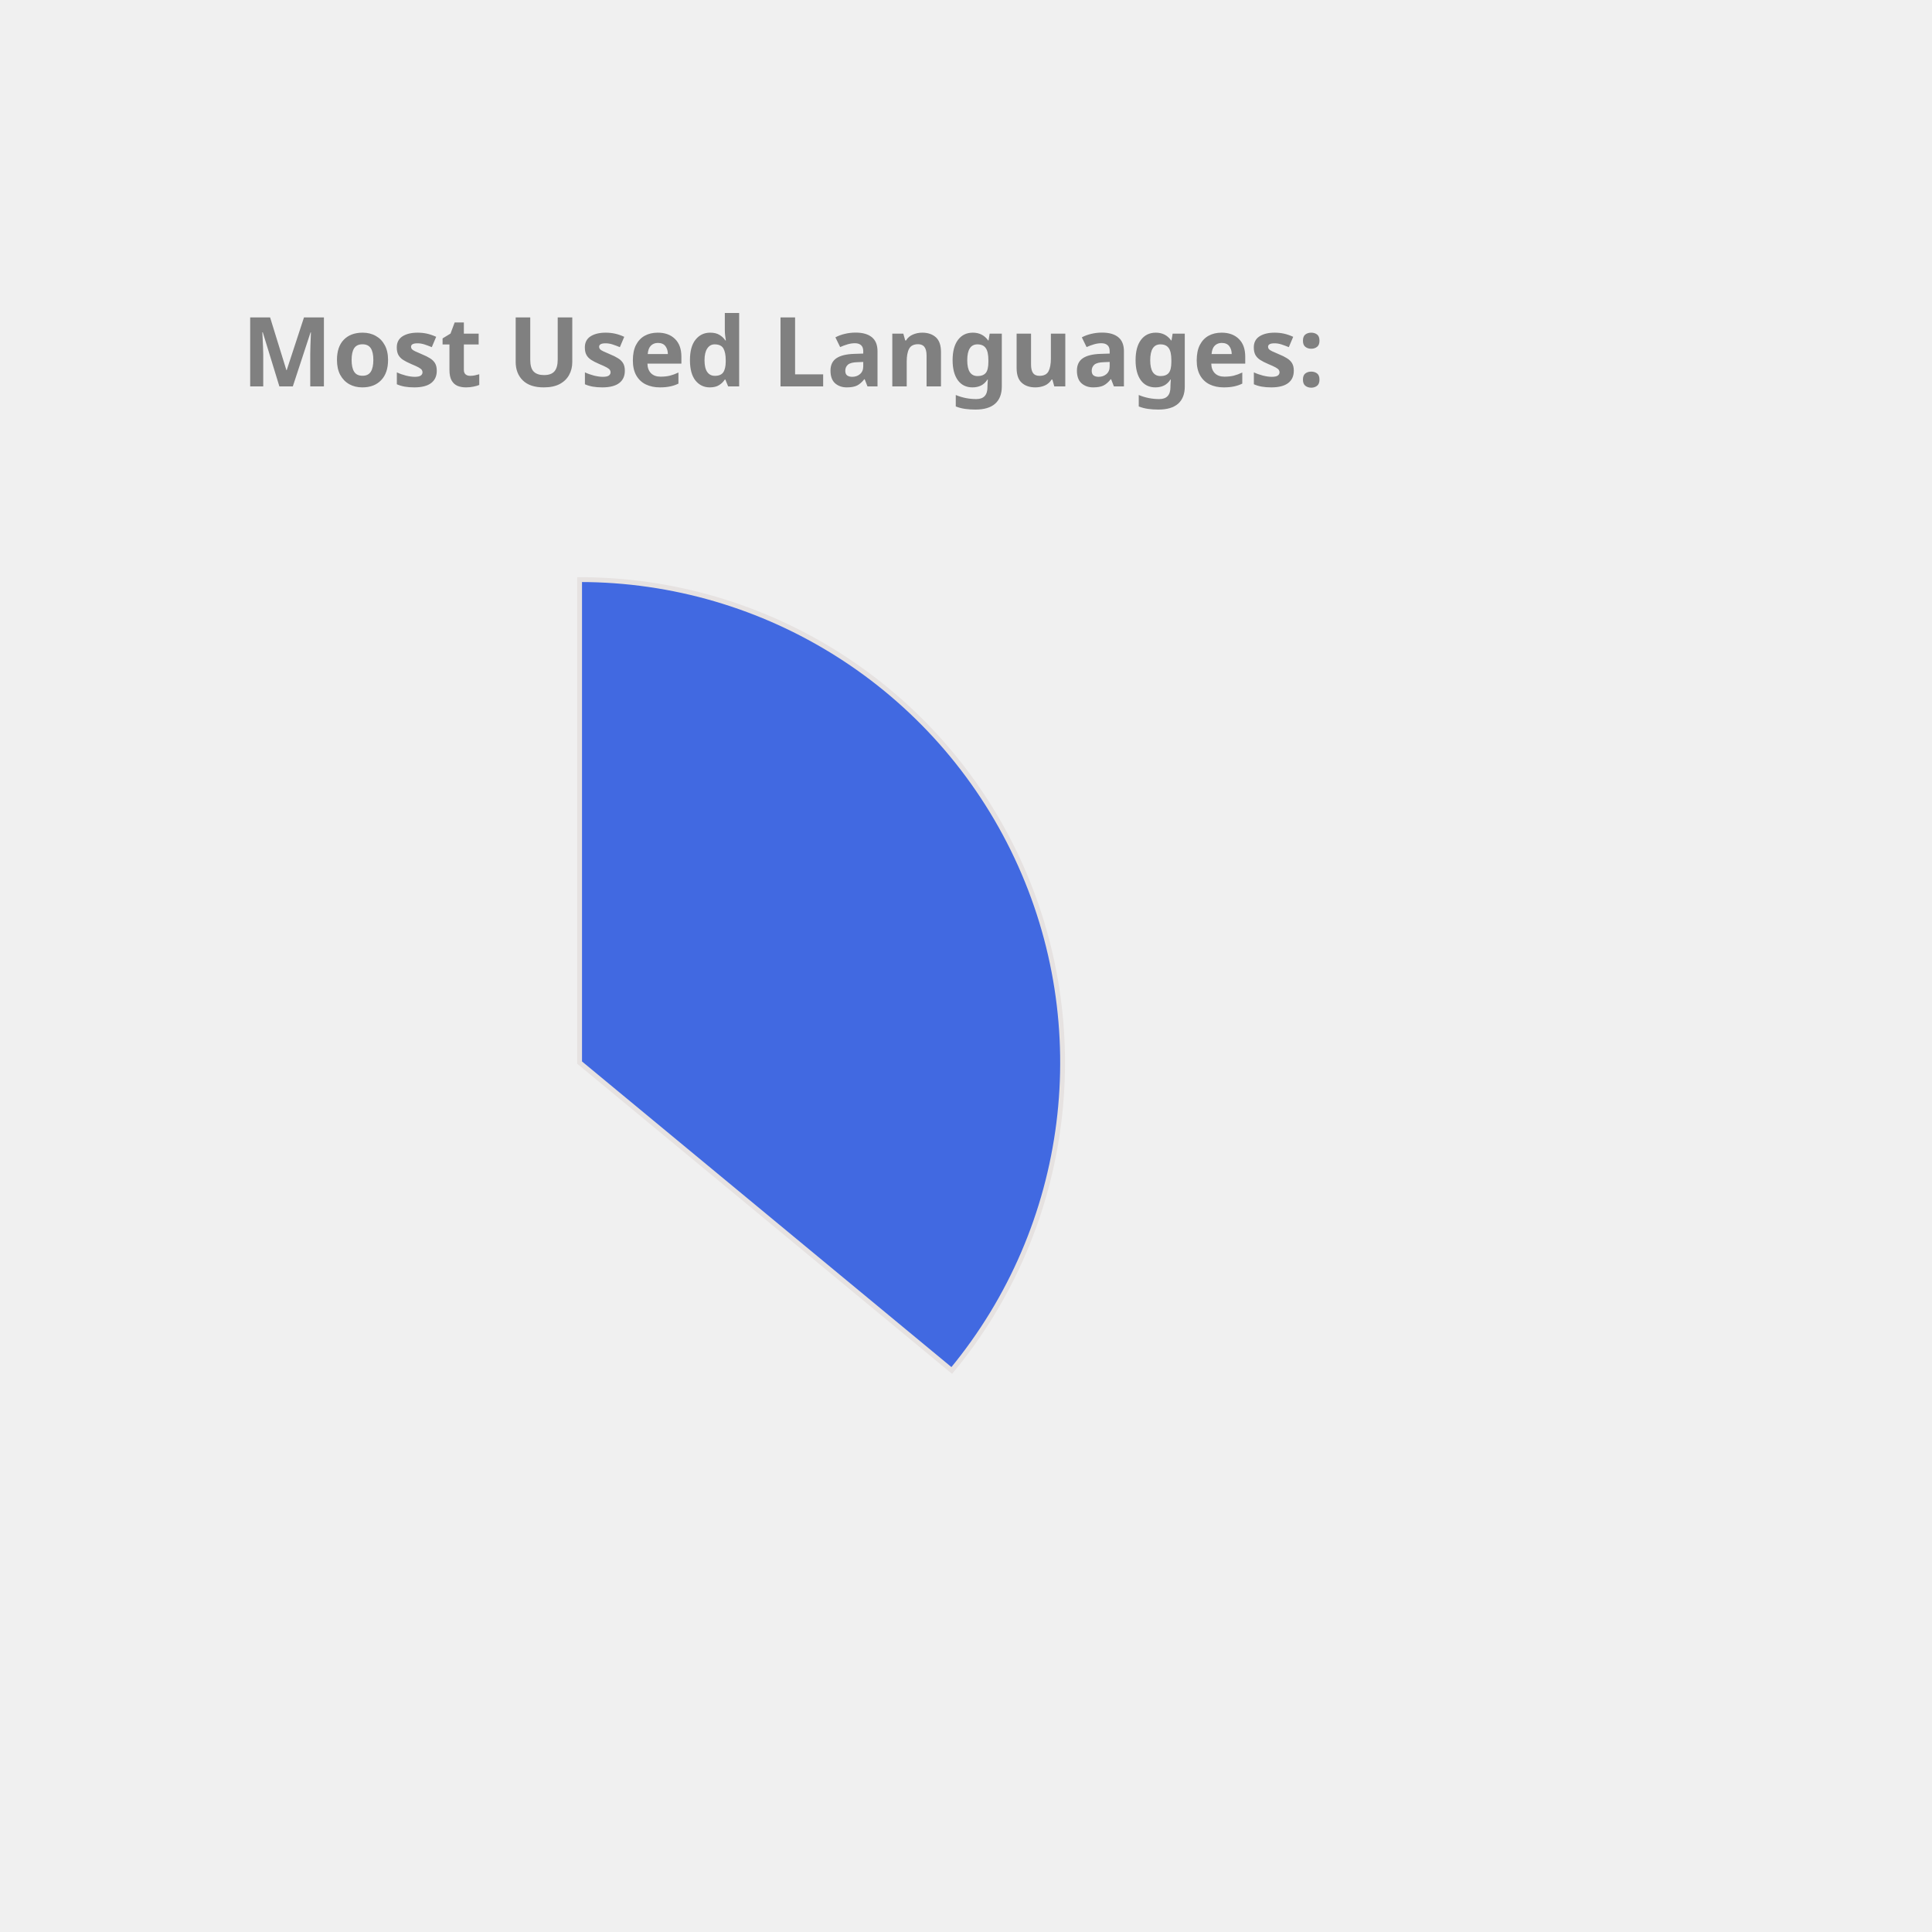
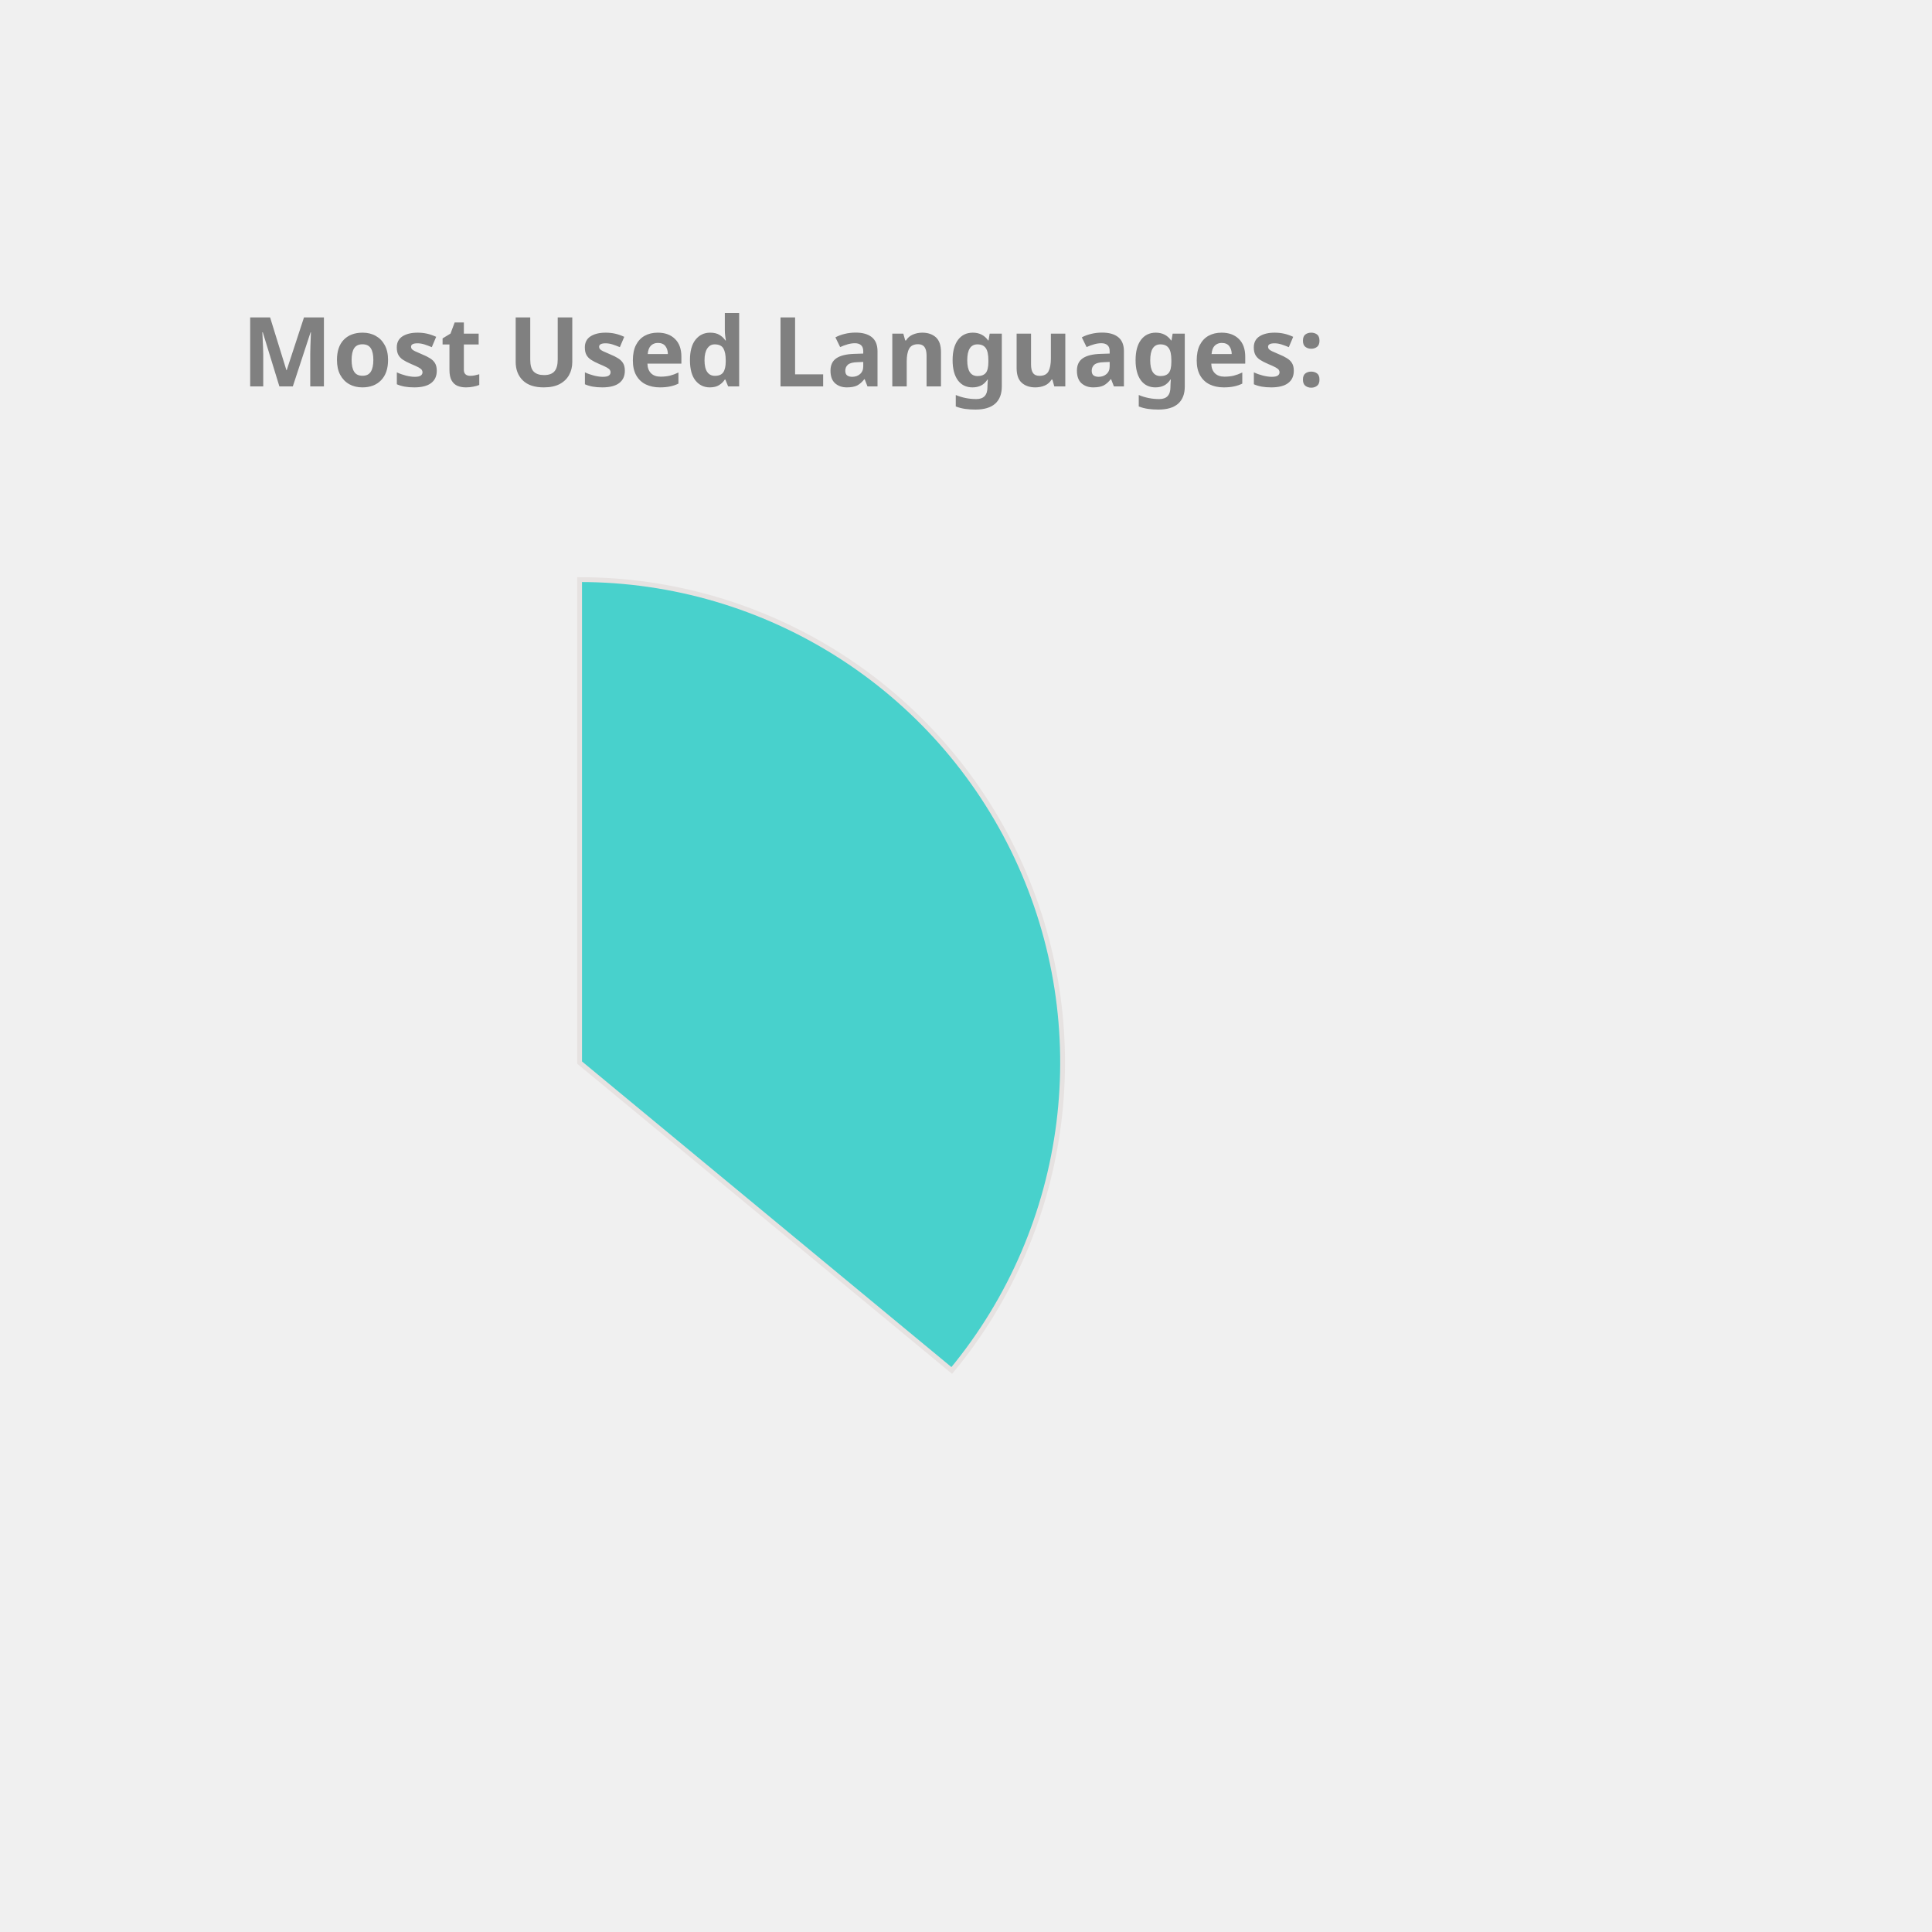
<svg xmlns="http://www.w3.org/2000/svg" height="350px" width="350px" viewBox="0 0 400 400">
  <style> 
        .label {
                font: bold 20px sans-serif;
                color: #404040;
                -webkit-text-stroke: 1px white;
        }

        path {
                stroke: #E6E2E1;
                stroke-width: 1px;
                transform: translate(60px, 100px);
        }

        .path_1 {
                animation: fadeIn 5s linear forwards;
        }

        .path_2 {
                transform: scale(0);
                animation: fadeIn 5s linear forwards 5s;
        }


        
        .path_3 {
                transform: scale(0);
                animation: fadeIn 5s linear forwards 10s;
        }


        .path_4 {
                transform: scale(0);
                animation: fadeIn 5s linear forwards 15s;
        }

        .path_5 {
                transform: scale(0);
                animation: fadeIn 5s linear forwards 20s;
        }

        .path_6 {
                transform: scale(0);
                animation: fadeIn 5s linear forwards 25s;
        }

        .path_7 {
                transform: scale(0);
                animation: fadeIn 5s linear forwards 30s;
        }

        .path_8 {
                transform: scale(0);
                animation: fadeIn 5s linear forwards 35s;
        }

        .path_9 {
                transform: scale(0);
                animation: fadeIn 5s linear forwards 40s;
        }

        .path_10 {
                transform: scale(0);
                animation: fadeIn 5s linear forwards 45s;
        }

        @keyframes fadeIn {
                0% {                        
                        transform: translate(250px, 300px) rotate(0deg) scale(0);
                        
                }
                50% {
                        transform: translate(150px, 220px) rotate(180deg) scale(0.5);
                        
                }
                
                100% {
                        transform: translate(60px, 120px) rotate(360deg) scale(1);
                        
                }
        }
        .txt_1 {
                opacity: 0;
                animation: txtShow 5s linear forwards 0s;
        }

        .txt_2 {
                opacity: 0;
                animation: txtShow 5s linear forwards 5s;
        }

        .txt_3 {
                opacity: 0;
                animation: txtShow 5s linear forwards 10s;
        }

        .txt_4 {
                opacity: 0;
                animation: txtShow 5s linear forwards 15s;
        }

        .txt_5 {
                opacity: 0;
                animation: txtShow 5s linear forwards 20s;
        }

        .txt_6 {
                opacity: 0;
                animation: txtShow 5s linear forwards 25s;
        }

        .txt_7 {
                opacity: 0;
                animation: txtShow 5s linear forwards 30s;
        }

        .txt_8 {
                opacity: 0;
                animation: txtShow 5s linear forwards 35s;
        }

        .txt_9 {
                opacity: 0;
                animation: txtShow 5s linear forwards 40s;
        }

        .txt_10 {
                opacity: 0;
                animation: txtShow 5s linear forwards 45s;
        }

        @keyframes txtShow {
                0% {                        
                        opacity: 0;
                        transform: translate(0px, 0px) scale(0);
                }
                100% {
                        opacity: 1;
                        transform: translate(0px, 0px) scale(1);
                        
                }
        }
</style>
-   <path class="path_1" d="M 60,120 L 60,20 A 100,100 0 0 1 137.051,183.742 Z" fill="RoyalBlue" stroke="#fff" stroke-width="2" />
-   <text class="txt_1" x="260" y="150" fill="RoyalBlue" stroke="RoyalBlue" stroke-width="1">Java</text>
-   <path class="path_2" d="M 60,120 L 137.051,183.742 A 100,100 0 0 1 -24.094,174.112 Z" fill="MediumAquaMarine" stroke="#fff" stroke-width="2" />
-   <text class="txt_2" x="260" y="170" fill="MediumAquaMarine" stroke="MediumAquaMarine" stroke-width="1">TypeScript</text>
-   <path class="path_3" d="M 60,120 L -24.094,174.112 A 100,100 0 0 1 -28.814,74.042 Z" fill="SteelBlue" stroke="#fff" stroke-width="2" />
-   <text class="txt_3" x="260" y="190" fill="SteelBlue" stroke="SteelBlue" stroke-width="1">JavaScript</text>
-   <path class="path_4" d="M 60,120 L -28.814,74.042 A 100,100 0 0 1 -9.365,47.969 Z" fill="LightSeaGreen" stroke="#fff" stroke-width="2" />
-   <text class="txt_4" x="260" y="210" fill="LightSeaGreen" stroke="LightSeaGreen" stroke-width="1">HTML</text>
+   <path class="path_1" d="M 60,120 L 60,20 A 100,100 0 0 1 137.051,183.742 Z" fill="MediumTurquoise" stroke="#fff" stroke-width="2" />
+   <text class="txt_1" x="260" y="150" fill="MediumTurquoise" stroke="MediumTurquoise" stroke-width="1">Java</text>
+   <path class="path_2" d="M 60,120 L 137.051,183.742 A 100,100 0 0 1 -24.094,174.112 Z" fill="Coral" stroke="#fff" stroke-width="2" />
+   <text class="txt_2" x="260" y="170" fill="Coral" stroke="Coral" stroke-width="1">TypeScript</text>
+   <path class="path_3" d="M 60,120 L -24.094,174.112 A 100,100 0 0 1 -28.814,74.042 Z" fill="Gold" stroke="#fff" stroke-width="2" />
+   <text class="txt_3" x="260" y="190" fill="Gold" stroke="Gold" stroke-width="1">JavaScript</text>
+   <path class="path_4" d="M 60,120 L -28.814,74.042 A 100,100 0 0 1 -9.365,47.969 Z" fill="Chocolate" stroke="#fff" stroke-width="2" />
+   <text class="txt_4" x="260" y="210" fill="Chocolate" stroke="Chocolate" stroke-width="1">HTML</text>
  <path class="path_5" d="M 60,120 L -9.365,47.969 A 100,100 0 0 1 11.275,32.674 Z" fill="DodgerBlue" stroke="#fff" stroke-width="2" />
  <text class="txt_5" x="260" y="230" fill="DodgerBlue" stroke="DodgerBlue" stroke-width="1">Sass</text>
-   <path class="path_6" d="M 60,120 L 11.275,32.674 A 100,100 0 0 1 32.705,23.797 Z" fill="Orchid" stroke="#fff" stroke-width="2" />
-   <text class="txt_6" x="260" y="250" fill="Orchid" stroke="Orchid" stroke-width="1">CSS</text>
-   <path class="path_7" d="M 60,120 L 32.705,23.797 A 100,100 0 0 1 41.879,21.655 Z" fill="DarkKhaki" stroke="#fff" stroke-width="2" />
-   <text class="txt_7" x="260" y="270" fill="DarkKhaki" stroke="DarkKhaki" stroke-width="1">Python</text>
-   <path class="path_8" d="M 60,120 L 41.879,21.655 A 100,100 0 0 1 50.589,20.444 Z" fill="MediumSlateBlue" stroke="#fff" stroke-width="2" />
-   <text class="txt_8" x="260" y="290" fill="MediumSlateBlue" stroke="MediumSlateBlue" stroke-width="1">Batchfile</text>
-   <path class="path_9" d="M 60,120 L 50.589,20.444 A 100,100 0 0 1 54.976,20.126 Z" fill="Tan" stroke="#fff" stroke-width="2" />
-   <text class="txt_9" x="260" y="310" fill="Tan" stroke="Tan" stroke-width="1">Mustache</text>
-   <path class="path_10" d="M 60,120 L 54.976,20.126 A 100,100 0 0 1 58.743,20.008 Z" fill="Gold" stroke="#fff" stroke-width="2" />
-   <text class="txt_10" x="260" y="330" fill="Gold" stroke="Gold" stroke-width="1">SCSS</text>
+   <path class="path_6" d="M 60,120 L 11.275,32.674 A 100,100 0 0 1 32.705,23.797 Z" fill="Tan" stroke="#fff" stroke-width="2" />
+   <text class="txt_6" x="260" y="250" fill="Tan" stroke="Tan" stroke-width="1">CSS</text>
+   <path class="path_7" d="M 60,120 L 32.705,23.797 A 100,100 0 0 1 41.879,21.655 Z" fill="MediumAquaMarine" stroke="#fff" stroke-width="2" />
+   <text class="txt_7" x="260" y="270" fill="MediumAquaMarine" stroke="MediumAquaMarine" stroke-width="1">Python</text>
+   <path class="path_8" d="M 60,120 L 41.879,21.655 A 100,100 0 0 1 50.589,20.444 Z" fill="LightSeaGreen" stroke="#fff" stroke-width="2" />
+   <text class="txt_8" x="260" y="290" fill="LightSeaGreen" stroke="LightSeaGreen" stroke-width="1">Batchfile</text>
+   <path class="path_9" d="M 60,120 L 50.589,20.444 A 100,100 0 0 1 54.976,20.126 Z" fill="IndianRed" stroke="#fff" stroke-width="2" />
+   <text class="txt_9" x="260" y="310" fill="IndianRed" stroke="IndianRed" stroke-width="1">Mustache</text>
+   <path class="path_10" d="M 60,120 L 54.976,20.126 A 100,100 0 0 1 58.743,20.008 Z" fill="Tomato" stroke="#fff" stroke-width="2" />
+   <text class="txt_10" x="260" y="330" fill="Tomato" stroke="Tomato" stroke-width="1">SCSS</text>
  <g class="label">
    <text x="50" y="80" fill="grey">Most Used Languages:</text>
  </g>
</svg>
